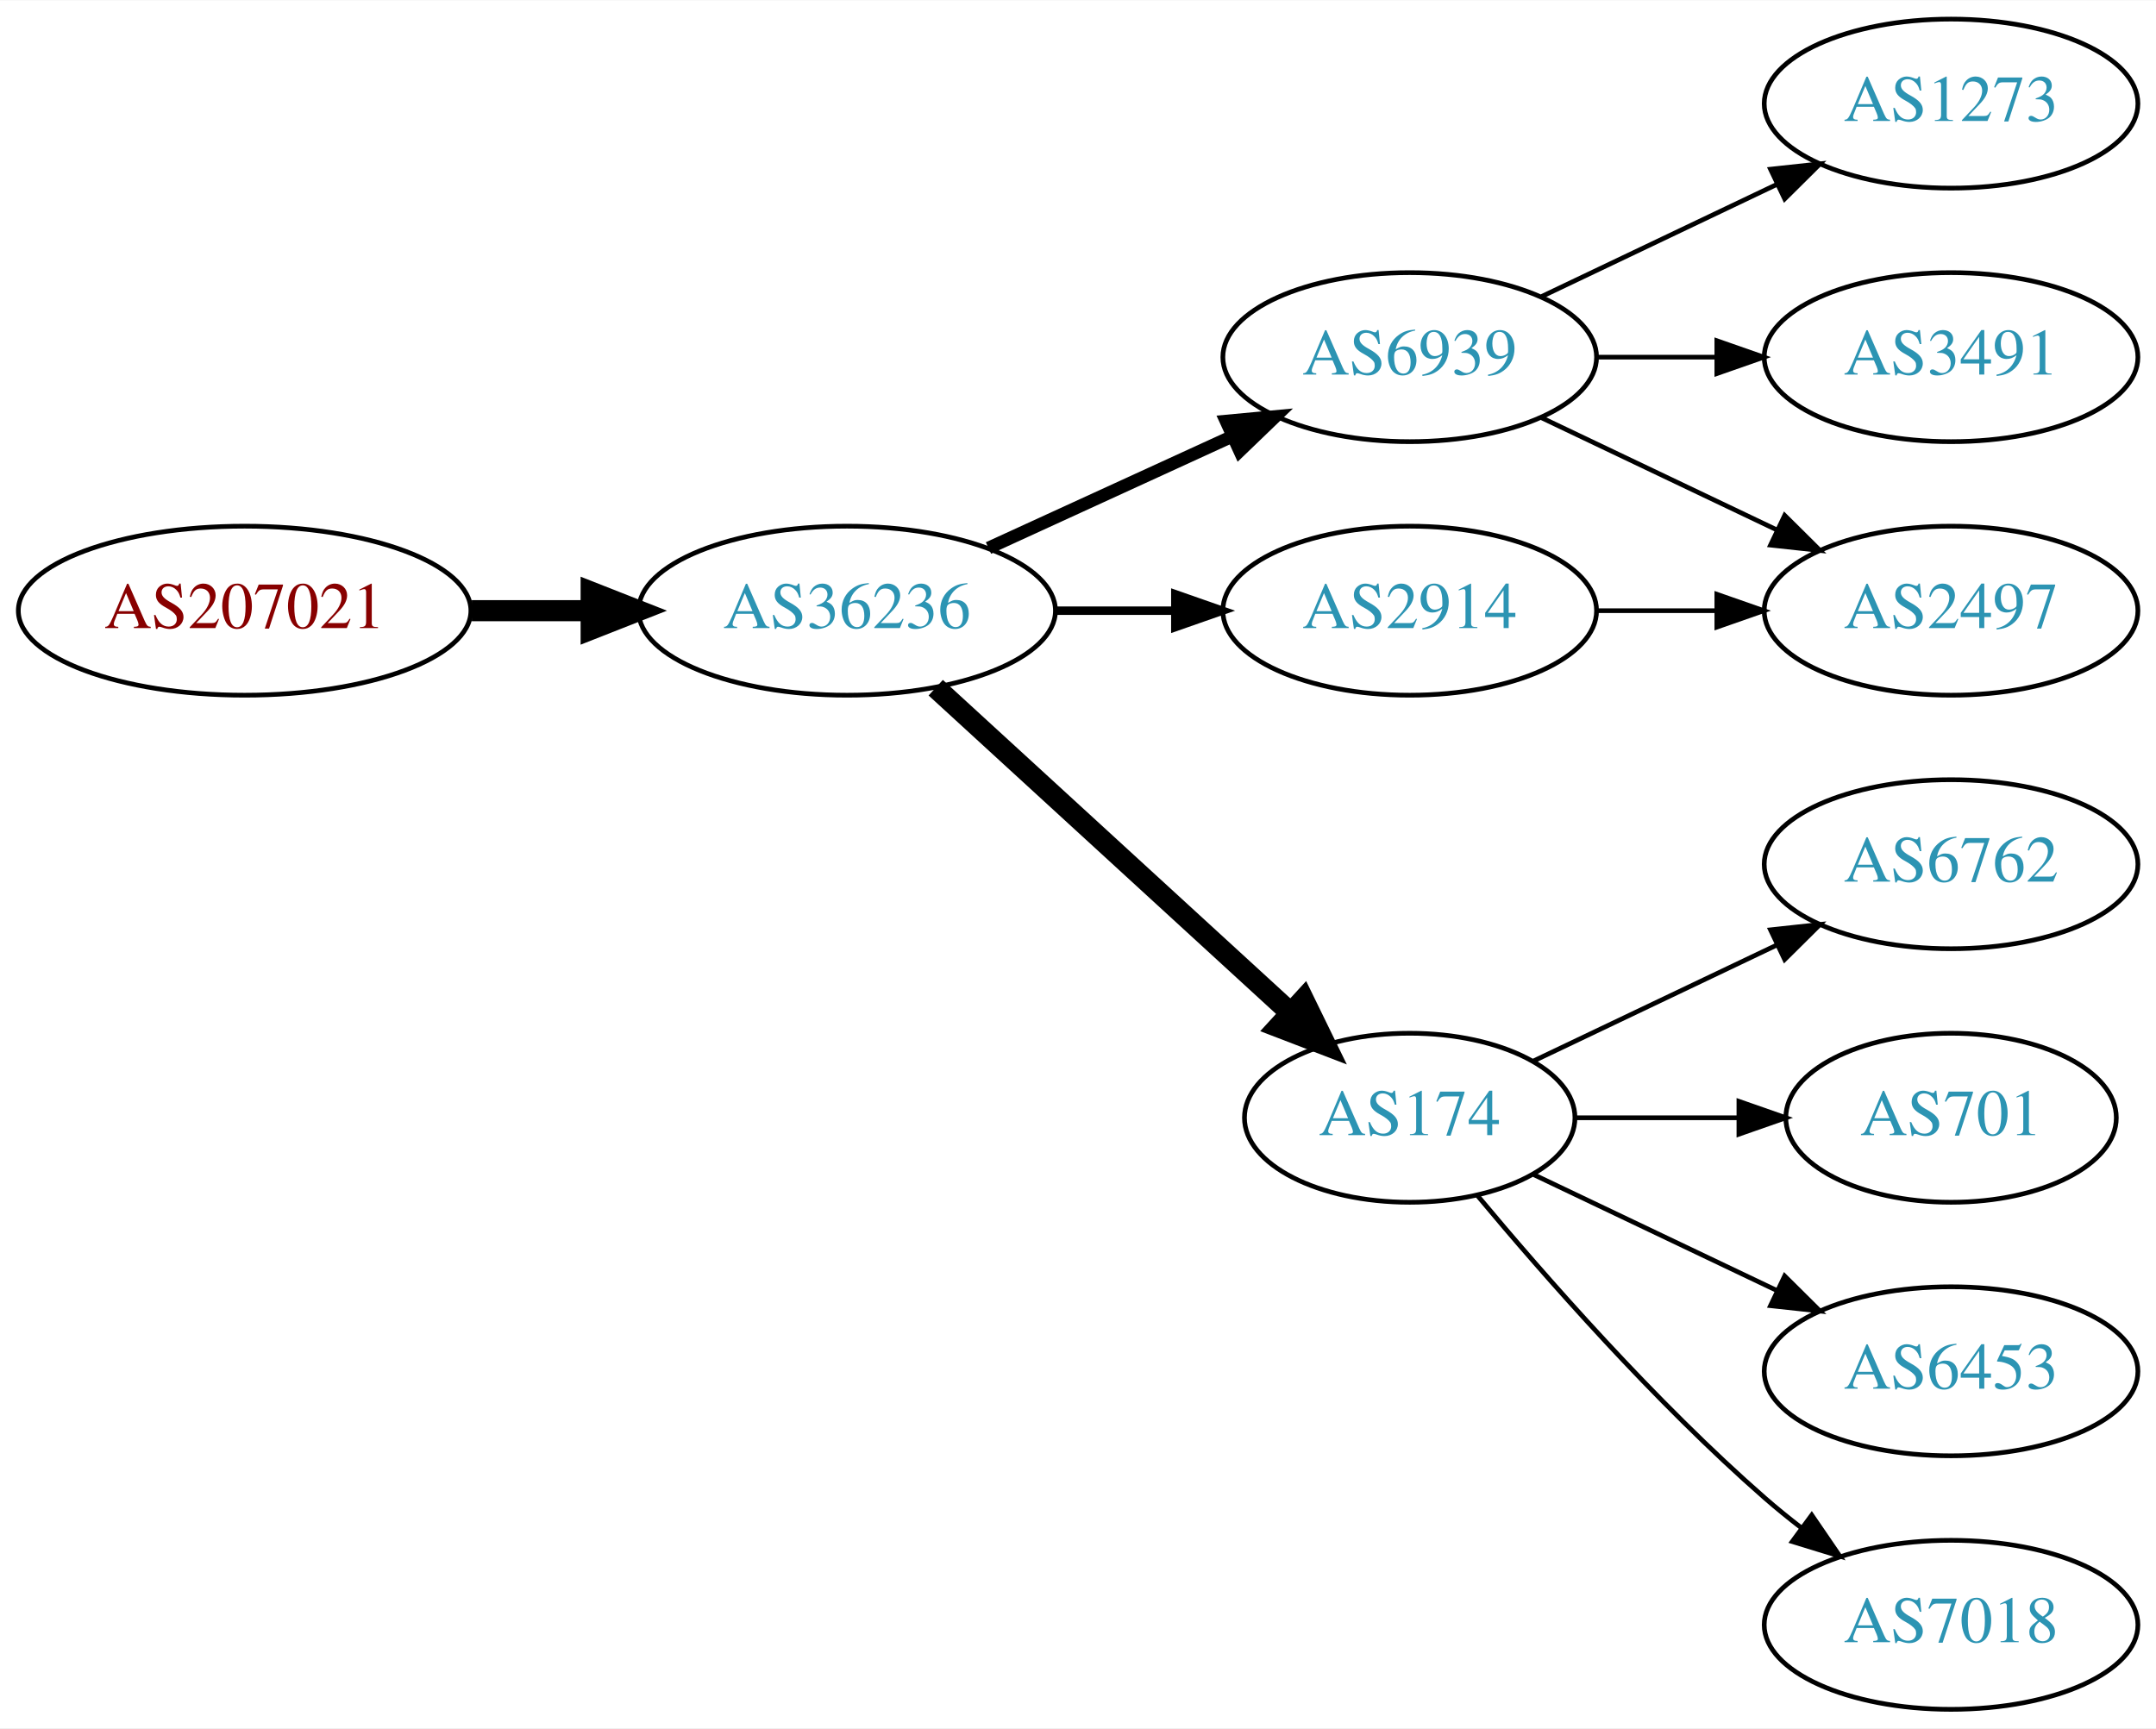
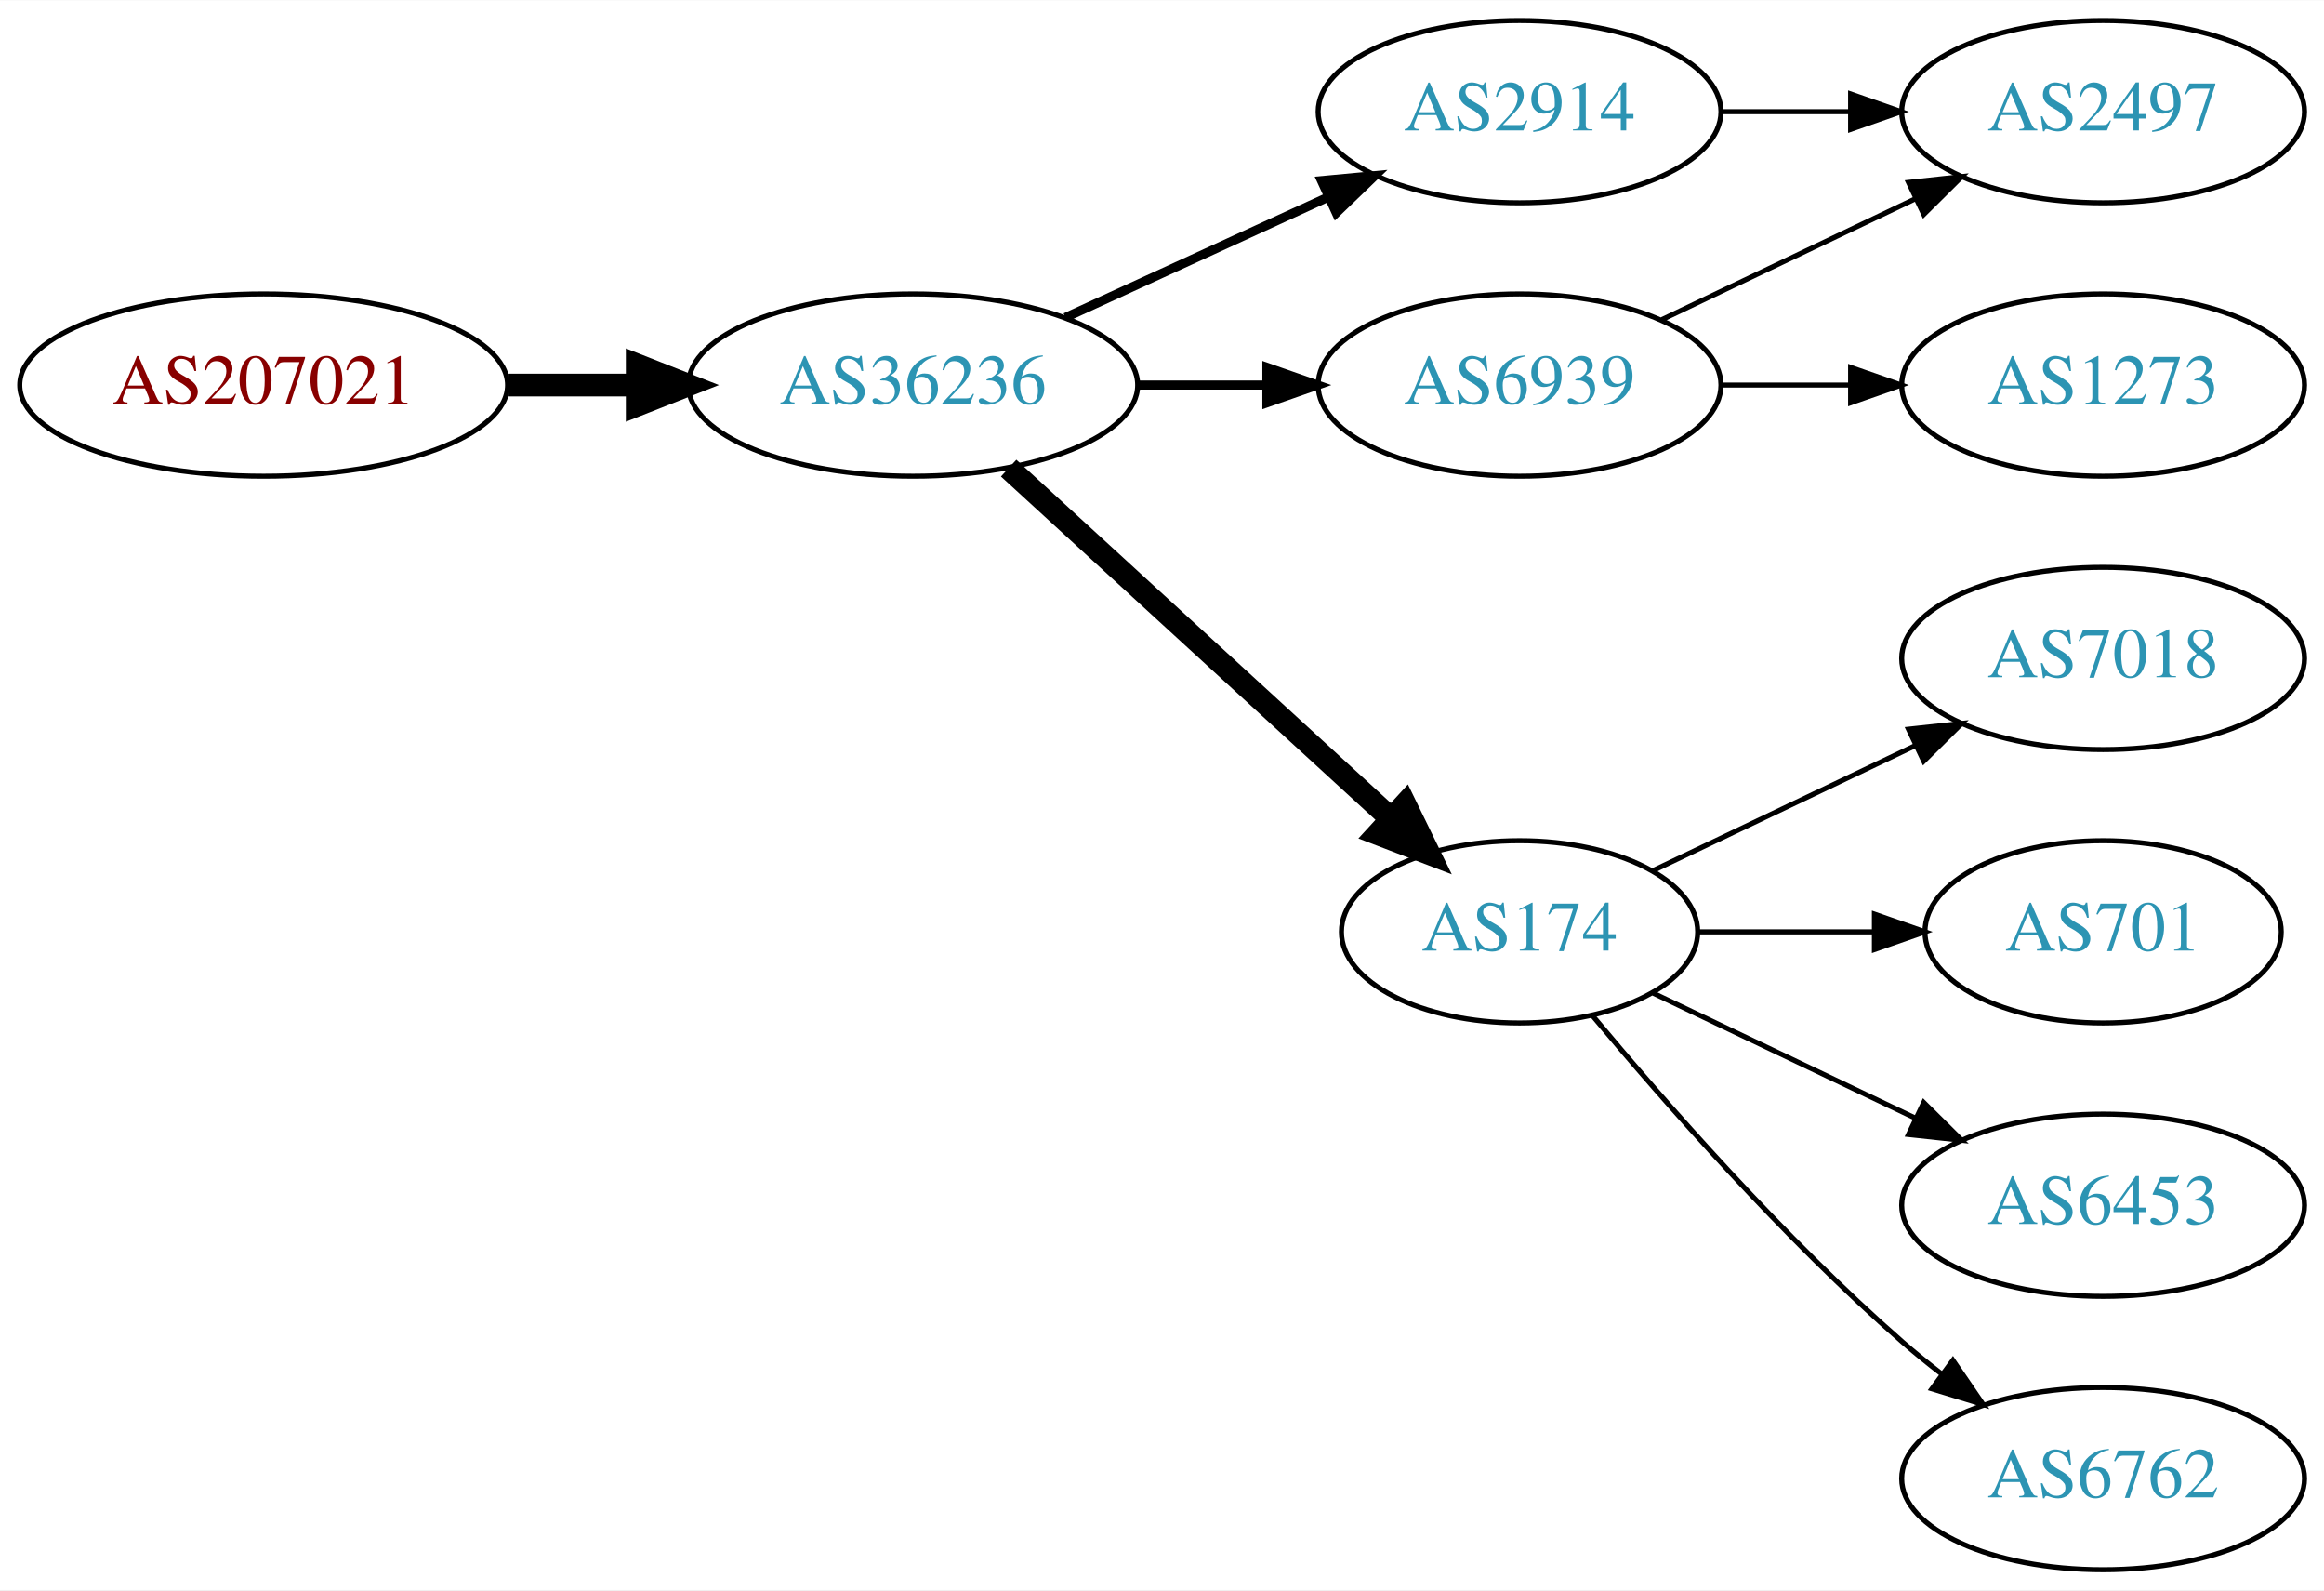
- <svg xmlns="http://www.w3.org/2000/svg" xmlns:xlink="http://www.w3.org/1999/xlink" width="459pt" height="368pt" viewBox="0.00 0.00 459.17 368.00">
-   <g id="graph0" class="graph" transform="scale(1 1) rotate(0) translate(4 364)">
-     <polygon fill="white" stroke="none" points="-4,4 -4,-364 455.17,-364 455.17,4 -4,4" />
+ <svg xmlns="http://www.w3.org/2000/svg" xmlns:xlink="http://www.w3.org/1999/xlink" width="459pt" height="314pt" viewBox="0.00 0.00 459.17 314.00">
+   <g id="graph0" class="graph" transform="scale(1 1) rotate(0) translate(4 310)">
+     <polygon fill="white" stroke="none" points="-4,4 -4,-310 455.17,-310 455.17,4 -4,4" />
    <g id="node1" class="node">
      <g id="a_node1">
        <a xlink:href="/asn/207021" xlink:title="AS207021 ~ ipcom GmbH [AT]">
          <ellipse fill="#ffffff" stroke="black" cx="48.096" cy="-234" rx="48.192" ry="18" />
          <text text-anchor="middle" x="48.096" y="-230.3" font-family="Times,serif" font-size="14.00" fill="#880000">AS207021</text>
        </a>
      </g>
    </g>
    <g id="node2" class="node">
      <g id="a_node2">
        <a xlink:href="/asn/36236" xlink:title="AS36236 ~ NetActuate, Inc [US]">
          <ellipse fill="#ffffff" stroke="black" cx="176.388" cy="-234" rx="44.393" ry="18" />
          <text text-anchor="middle" x="176.388" y="-230.3" font-family="Times,serif" font-size="14.00" fill="#2c94b3">AS36236</text>
        </a>
      </g>
    </g>
    <g id="edge1" class="edge">
      <path fill="none" stroke="black" stroke-width="4.5" d="M96.481,-234C104.742,-234 113.386,-234 121.799,-234" />
      <polygon fill="black" stroke="black" stroke-width="4.5" points="121.904,-237.938 131.904,-234 121.904,-230.063 121.904,-237.938" />
    </g>
    <g id="node3" class="node">
      <g id="a_node3">
        <a xlink:href="/asn/6939" xlink:title="AS6939 ~ Hurricane Electric LLC [US]">
-           <ellipse fill="#ffffff" stroke="black" cx="296.23" cy="-288" rx="39.794" ry="18" />
-           <text text-anchor="middle" x="296.23" y="-284.3" font-family="Times,serif" font-size="14.00" fill="#2c94b3">AS6939</text>
+           <ellipse fill="#ffffff" stroke="black" cx="296.23" cy="-234" rx="39.794" ry="18" />
+           <text text-anchor="middle" x="296.23" y="-230.3" font-family="Times,serif" font-size="14.00" fill="#2c94b3">AS6939</text>
        </a>
      </g>
    </g>
    <g id="edge2" class="edge">
-       <path fill="none" stroke="black" stroke-width="2.7" d="M206.517,-247.348C222.128,-254.502 241.526,-263.391 258.198,-271.03" />
-       <polygon fill="black" stroke="black" stroke-width="2.7" points="257.101,-274.378 267.65,-275.362 260.017,-268.014 257.101,-274.378" />
+       <path fill="none" stroke="black" stroke-width="1.8" d="M220.599,-234C228.911,-234 237.674,-234 246.156,-234" />
+       <polygon fill="black" stroke="black" stroke-width="1.8" points="246.315,-237.5 256.315,-234 246.315,-230.5 246.315,-237.5" />
    </g>
    <g id="node4" class="node">
      <g id="a_node4">
        <a xlink:href="/asn/2914" xlink:title="AS2914 ~ NTT America, Inc. [US]">
-           <ellipse fill="#ffffff" stroke="black" cx="296.23" cy="-234" rx="39.794" ry="18" />
-           <text text-anchor="middle" x="296.23" y="-230.3" font-family="Times,serif" font-size="14.00" fill="#2c94b3">AS2914</text>
+           <ellipse fill="#ffffff" stroke="black" cx="296.23" cy="-288" rx="39.794" ry="18" />
+           <text text-anchor="middle" x="296.23" y="-284.3" font-family="Times,serif" font-size="14.00" fill="#2c94b3">AS2914</text>
        </a>
      </g>
    </g>
    <g id="edge3" class="edge">
-       <path fill="none" stroke="black" stroke-width="1.8" d="M220.599,-234C228.911,-234 237.674,-234 246.156,-234" />
-       <polygon fill="black" stroke="black" stroke-width="1.8" points="246.315,-237.5 256.315,-234 246.315,-230.5 246.315,-237.5" />
+       <path fill="none" stroke="black" stroke-width="1.8" d="M206.517,-247.348C222.128,-254.502 241.526,-263.391 258.198,-271.03" />
+       <polygon fill="black" stroke="black" stroke-width="1.8" points="257.101,-274.378 267.65,-275.362 260.017,-268.014 257.101,-274.378" />
    </g>
    <g id="node5" class="node">
      <g id="a_node5">
        <a xlink:href="/asn/174" xlink:title="AS174 ~ Cogent Communications [US]">
          <ellipse fill="#ffffff" stroke="black" cx="296.23" cy="-126" rx="35.194" ry="18" />
          <text text-anchor="middle" x="296.23" y="-122.3" font-family="Times,serif" font-size="14.00" fill="#2c94b3">AS174</text>
        </a>
      </g>
    </g>
    <g id="edge4" class="edge">
      <path fill="none" stroke="black" stroke-width="4.5" d="M195.285,-217.597C215.444,-199.122 248.321,-168.991 270.824,-148.368" />
      <polygon fill="black" stroke="black" stroke-width="4.5" points="273.601,-151.164 278.313,-141.504 268.28,-145.358 273.601,-151.164" />
    </g>
    <g id="node6" class="node">
      <g id="a_node6">
-         <a xlink:href="/asn/1273" xlink:title="AS1273 ~ Vodafone Group PLC [EU]">
-           <ellipse fill="#ffffff" stroke="black" cx="411.523" cy="-342" rx="39.794" ry="18" />
-           <text text-anchor="middle" x="411.523" y="-338.3" font-family="Times,serif" font-size="14.00" fill="#2c94b3">AS1273</text>
+         <a xlink:href="/asn/2497" xlink:title="AS2497 ~ Internet Initiative Japan Inc. [JP]">
+           <ellipse fill="#ffffff" stroke="black" cx="411.523" cy="-288" rx="39.794" ry="18" />
+           <text text-anchor="middle" x="411.523" y="-284.3" font-family="Times,serif" font-size="14.00" fill="#2c94b3">AS2497</text>
        </a>
      </g>
    </g>
    <g id="edge5" class="edge">
-       <path fill="none" stroke="black" d="M324.367,-300.934C339.361,-308.081 358.182,-317.052 374.405,-324.785" />
-       <polygon fill="black" stroke="black" points="373.075,-328.028 383.608,-329.171 376.087,-321.709 373.075,-328.028" />
+       <path fill="none" stroke="black" d="M324.367,-246.934C339.361,-254.081 358.182,-263.052 374.405,-270.785" />
+       <polygon fill="black" stroke="black" points="373.075,-274.028 383.608,-275.171 376.087,-267.709 373.075,-274.028" />
    </g>
    <g id="node7" class="node">
      <g id="a_node7">
-         <a xlink:href="/asn/3491" xlink:title="AS3491 ~ PCCW Global, Inc. [US]">
-           <ellipse fill="#ffffff" stroke="black" cx="411.523" cy="-288" rx="39.794" ry="18" />
-           <text text-anchor="middle" x="411.523" y="-284.3" font-family="Times,serif" font-size="14.00" fill="#2c94b3">AS3491</text>
+         <a xlink:href="/asn/1273" xlink:title="AS1273 ~ Vodafone Group PLC [EU]">
+           <ellipse fill="#ffffff" stroke="black" cx="411.523" cy="-234" rx="39.794" ry="18" />
+           <text text-anchor="middle" x="411.523" y="-230.3" font-family="Times,serif" font-size="14.00" fill="#2c94b3">AS1273</text>
        </a>
      </g>
    </g>
    <g id="edge6" class="edge">
+       <path fill="none" stroke="black" d="M335.902,-234C344.105,-234 352.869,-234 361.401,-234" />
+       <polygon fill="black" stroke="black" points="361.641,-237.5 371.641,-234 361.641,-230.5 361.641,-237.5" />
+     </g>
+     <g id="edge11" class="edge">
      <path fill="none" stroke="black" d="M335.902,-288C344.105,-288 352.869,-288 361.401,-288" />
      <polygon fill="black" stroke="black" points="361.641,-291.5 371.641,-288 361.641,-284.5 361.641,-291.5" />
    </g>
    <g id="node8" class="node">
      <g id="a_node8">
-         <a xlink:href="/asn/2497" xlink:title="AS2497 ~ Internet Initiative Japan Inc. [JP]">
-           <ellipse fill="#ffffff" stroke="black" cx="411.523" cy="-234" rx="39.794" ry="18" />
-           <text text-anchor="middle" x="411.523" y="-230.3" font-family="Times,serif" font-size="14.00" fill="#2c94b3">AS2497</text>
+         <a xlink:href="/asn/7018" xlink:title="AS7018 ~ AT&amp;T Services, Inc. [US]">
+           <ellipse fill="#ffffff" stroke="black" cx="411.523" cy="-180" rx="39.794" ry="18" />
+           <text text-anchor="middle" x="411.523" y="-176.3" font-family="Times,serif" font-size="14.00" fill="#2c94b3">AS7018</text>
        </a>
      </g>
    </g>
    <g id="edge7" class="edge">
-       <path fill="none" stroke="black" d="M324.367,-275.066C339.361,-267.919 358.182,-258.948 374.405,-251.215" />
-       <polygon fill="black" stroke="black" points="376.087,-254.291 383.608,-246.829 373.075,-247.972 376.087,-254.291" />
-     </g>
-     <g id="edge8" class="edge">
-       <path fill="none" stroke="black" d="M335.902,-234C344.105,-234 352.869,-234 361.401,-234" />
-       <polygon fill="black" stroke="black" points="361.641,-237.5 371.641,-234 361.641,-230.5 361.641,-237.5" />
+       <path fill="none" stroke="black" d="M322.655,-138.119C337.958,-145.413 357.681,-154.814 374.563,-162.86" />
+       <polygon fill="black" stroke="black" points="373.071,-166.026 383.604,-167.169 376.082,-159.707 373.071,-166.026" />
    </g>
    <g id="node9" class="node">
      <g id="a_node9">
-         <a xlink:href="/asn/6762" xlink:title="AS6762 ~ TELECOM ITALIA SPARKLE S.p.A. [IT]">
-           <ellipse fill="#ffffff" stroke="black" cx="411.523" cy="-180" rx="39.794" ry="18" />
-           <text text-anchor="middle" x="411.523" y="-176.3" font-family="Times,serif" font-size="14.00" fill="#2c94b3">AS6762</text>
-         </a>
-       </g>
-     </g>
-     <g id="edge9" class="edge">
-       <path fill="none" stroke="black" d="M322.655,-138.119C337.958,-145.413 357.681,-154.814 374.563,-162.86" />
-       <polygon fill="black" stroke="black" points="373.071,-166.026 383.604,-167.169 376.082,-159.707 373.071,-166.026" />
-     </g>
-     <g id="node10" class="node">
-       <g id="a_node10">
        <a xlink:href="/asn/701" xlink:title="AS701 ~ UUNET [US]">
          <ellipse fill="#ffffff" stroke="black" cx="411.523" cy="-126" rx="35.194" ry="18" />
          <text text-anchor="middle" x="411.523" y="-122.3" font-family="Times,serif" font-size="14.00" fill="#2c94b3">AS701</text>
        </a>
      </g>
    </g>
-     <g id="edge10" class="edge">
+     <g id="edge8" class="edge">
      <path fill="none" stroke="black" d="M331.529,-126C342.399,-126 354.577,-126 366.054,-126" />
      <polygon fill="black" stroke="black" points="366.341,-129.5 376.341,-126 366.341,-122.5 366.341,-129.5" />
    </g>
-     <g id="node11" class="node">
-       <g id="a_node11">
+     <g id="node10" class="node">
+       <g id="a_node10">
        <a xlink:href="/asn/6453" xlink:title="AS6453 ~ TATA COMMUNICATIONS (AMERICA) INC [US]">
          <ellipse fill="#ffffff" stroke="black" cx="411.523" cy="-72" rx="39.794" ry="18" />
          <text text-anchor="middle" x="411.523" y="-68.3" font-family="Times,serif" font-size="14.00" fill="#2c94b3">AS6453</text>
        </a>
      </g>
    </g>
-     <g id="edge11" class="edge">
+     <g id="edge9" class="edge">
      <path fill="none" stroke="black" d="M322.655,-113.881C337.958,-106.587 357.681,-97.186 374.563,-89.14" />
      <polygon fill="black" stroke="black" points="376.082,-92.293 383.604,-84.831 373.071,-85.974 376.082,-92.293" />
    </g>
-     <g id="node12" class="node">
-       <g id="a_node12">
-         <a xlink:href="/asn/7018" xlink:title="AS7018 ~ AT&amp;T Services, Inc. [US]">
+     <g id="node11" class="node">
+       <g id="a_node11">
+         <a xlink:href="/asn/6762" xlink:title="AS6762 ~ TELECOM ITALIA SPARKLE S.p.A. [IT]">
          <ellipse fill="#ffffff" stroke="black" cx="411.523" cy="-18" rx="39.794" ry="18" />
-           <text text-anchor="middle" x="411.523" y="-14.3" font-family="Times,serif" font-size="14.00" fill="#2c94b3">AS7018</text>
+           <text text-anchor="middle" x="411.523" y="-14.3" font-family="Times,serif" font-size="14.00" fill="#2c94b3">AS6762</text>
        </a>
      </g>
    </g>
-     <g id="edge12" class="edge">
+     <g id="edge10" class="edge">
      <path fill="none" stroke="black" d="M310.595,-109.501C324.85,-92.404 348.545,-65.381 371.877,-45 374.342,-42.846 376.981,-40.706 379.678,-38.628" />
      <polygon fill="black" stroke="black" points="381.851,-41.375 387.832,-32.63 377.703,-35.736 381.851,-41.375" />
    </g>
  </g>
</svg>
